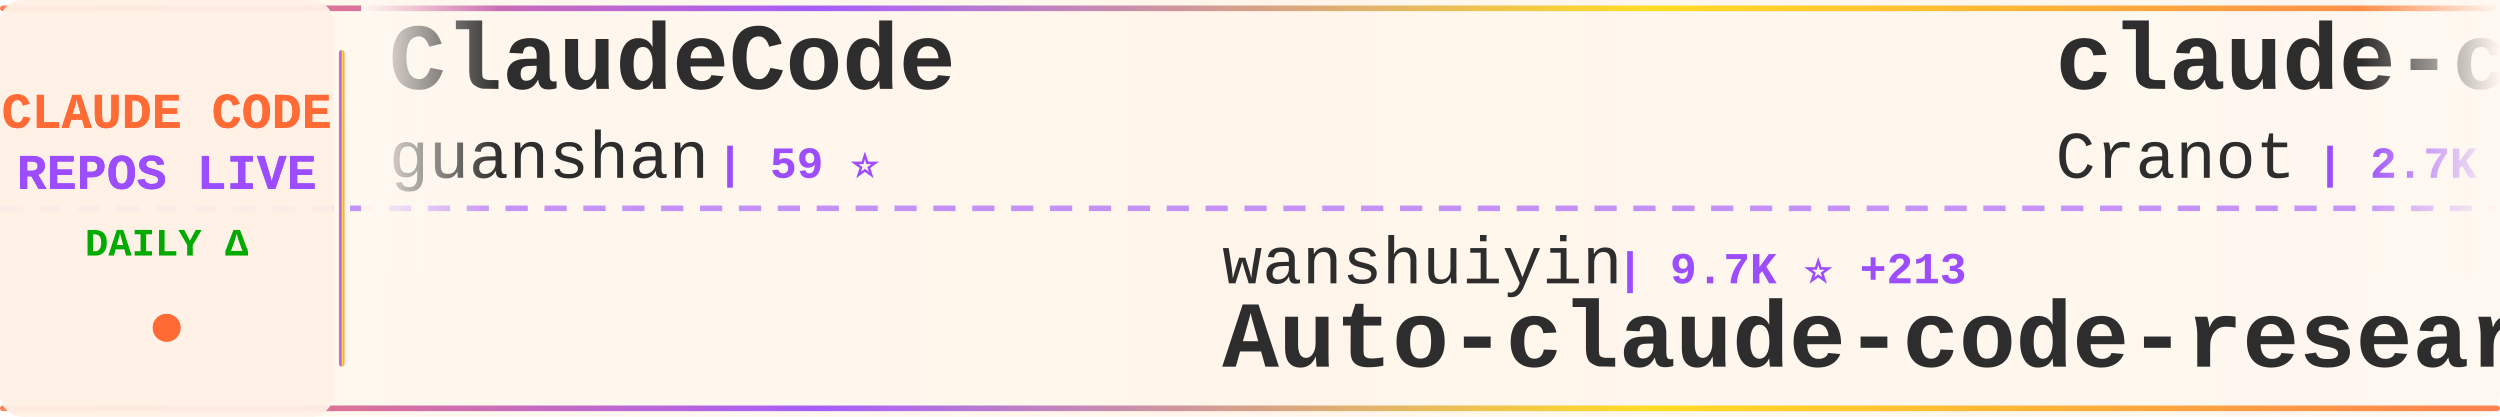
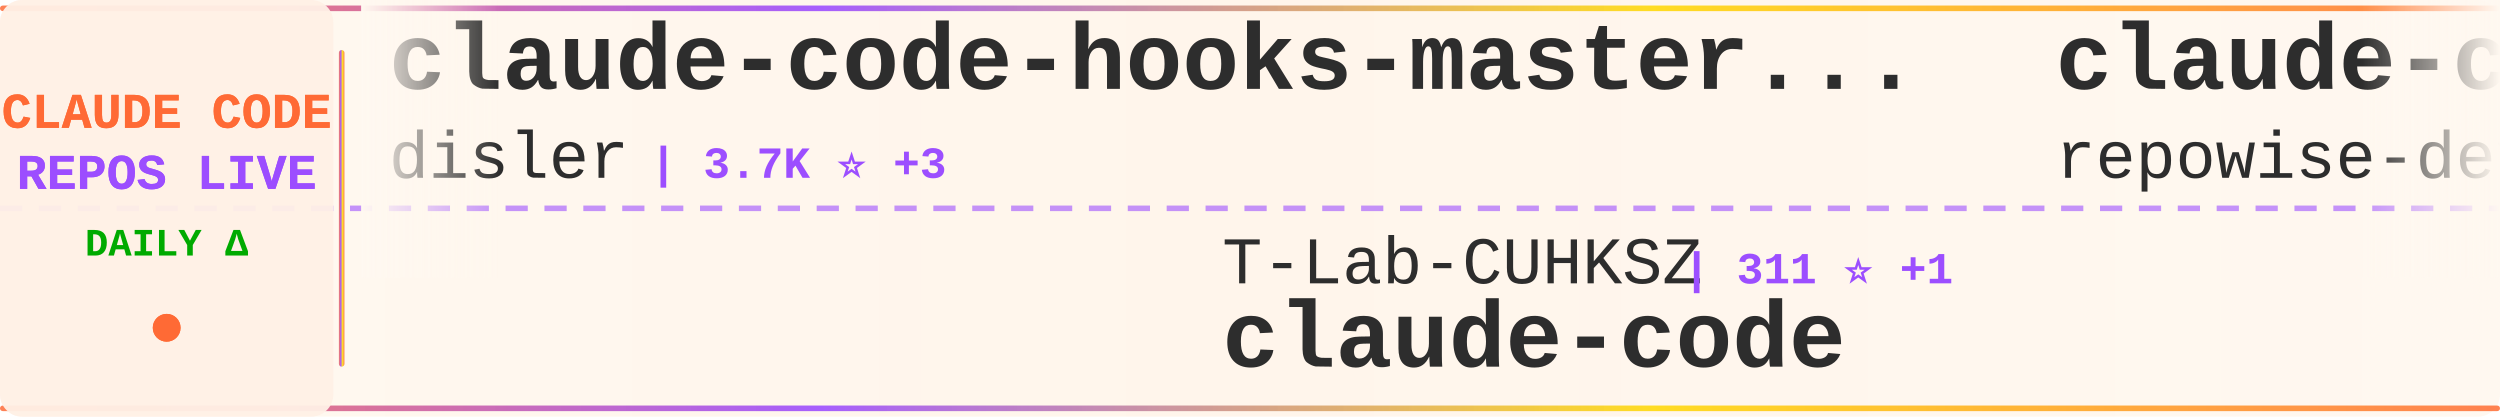
<svg xmlns="http://www.w3.org/2000/svg" width="900" height="150">
  <defs>
    <linearGradient id="tickerBg" x1="0%" y1="0%" x2="100%" y2="0%">
      <stop offset="0%" style="stop-color:#fff8f0;stop-opacity:0.98" />
      <stop offset="50%" style="stop-color:#fff5eb;stop-opacity:1" />
      <stop offset="100%" style="stop-color:#fff8f0;stop-opacity:0.98" />
    </linearGradient>
    <linearGradient id="borderGrad" x1="0%" y1="0%" x2="100%" y2="0%">
      <stop offset="0%" style="stop-color:#FF6B35;stop-opacity:0.85">
        <animate attributeName="stop-opacity" values="0.85;1;0.85" dur="2s" repeatCount="indefinite" />
      </stop>
      <stop offset="33%" style="stop-color:#9C4EFF;stop-opacity:0.9">
        <animate attributeName="stop-opacity" values="0.9;1;0.9" dur="2.2s" repeatCount="indefinite" />
      </stop>
      <stop offset="66%" style="stop-color:#FFD700;stop-opacity:0.85">
        <animate attributeName="stop-opacity" values="0.85;1;0.85" dur="1.8s" repeatCount="indefinite" />
      </stop>
      <stop offset="100%" style="stop-color:#FF6B35;stop-opacity:0.85">
        <animate attributeName="stop-opacity" values="0.85;1;0.85" dur="2s" repeatCount="indefinite" />
      </stop>
    </linearGradient>
    <filter id="textGlow">
      <feGaussianBlur stdDeviation="0.15" result="coloredBlur" />
      <feMerge>
        <feMergeNode in="coloredBlur" />
        <feMergeNode in="SourceGraphic" />
      </feMerge>
    </filter>
    <filter id="metricGlow">
      <feGaussianBlur stdDeviation="0.2" result="coloredBlur" />
      <feMerge>
        <feMergeNode in="coloredBlur" />
        <feMergeNode in="SourceGraphic" />
      </feMerge>
    </filter>
    <linearGradient id="leftFade" x1="0%" y1="0%" x2="100%" y2="0%">
      <stop offset="0%" style="stop-color:#fff8f0;stop-opacity:1" />
      <stop offset="100%" style="stop-color:#fff8f0;stop-opacity:0" />
    </linearGradient>
    <linearGradient id="rightFade" x1="0%" y1="0%" x2="100%" y2="0%">
      <stop offset="0%" style="stop-color:#fff8f0;stop-opacity:0" />
      <stop offset="100%" style="stop-color:#fff8f0;stop-opacity:1" />
    </linearGradient>
  </defs>
  <rect width="900" height="150" fill="url(#tickerBg)" rx="8" />
  <rect x="0" y="2" width="900" height="2" fill="url(#borderGrad)" rx="1" />
  <rect x="0" y="146" width="900" height="2" fill="url(#borderGrad)" rx="1" />
  <line x1="0" y1="75" x2="900" y2="75" stroke="#9C4EFF" stroke-width="2" stroke-dasharray="8 6" opacity="0.6" />
  <rect x="0" y="0" width="120" height="150" fill="#fff0e6" opacity="0.95" rx="8" />
  <text x="60" y="46" font-family="'Courier New', monospace" font-size="18" font-weight="bold" fill="#FF6B35" text-anchor="middle" filter="url(#textGlow)">
    CLAUDE CODE
  </text>
  <text x="60" y="68" font-family="'Courier New', monospace" font-size="18" font-weight="bold" fill="#9C4EFF" text-anchor="middle" filter="url(#textGlow)">
    REPOS LIVE
  </text>
  <text x="60" y="92" font-family="'Courier New', monospace" font-size="14" font-weight="bold" fill="#00aa00" text-anchor="middle">
    DAILY Δ
  </text>
  <circle cx="60" cy="118" r="5" fill="#FF6B35" filter="url(#metricGlow)">
    <animate attributeName="r" values="4;6;4" dur="1.5s" repeatCount="indefinite" />
    <animate attributeName="opacity" values="0.6;1;0.6" dur="1.5s" repeatCount="indefinite" />
  </circle>
  <rect x="122" y="18" width="2" height="114" fill="url(#borderGrad)" rx="1" />
  <clipPath id="tickerClip">
    <rect x="130" y="0" width="770" height="150" />
  </clipPath>
  <g clip-path="url(#tickerClip)">
    <g id="tickerItems">
      <animateTransform attributeName="transform" attributeType="XML" type="translate" from="0 0" to="-3000 0" dur="54s" repeatCount="indefinite" />
      <g transform="translate(0, 0)">
-         <text x="140" y="32" font-family="'Courier New', monospace" font-size="34" font-weight="bold" fill="#2d2d2d">ClaudeCode</text>
-         <text x="140" y="64" font-family="'Courier New', monospace" font-size="24" font-weight="normal" fill="#2d2d2d" opacity="1.0">guanshan</text>
-         <text x="258" y="64" font-family="'Courier New', monospace" font-size="16" font-weight="bold" fill="#9C4EFF"> | 59 ⭐</text>
+         <text x="140" y="32" font-family="'Courier New', monospace" font-size="34" font-weight="bold" fill="#2d2d2d">claude-code-hooks-master...</text>
+         <text x="140" y="64" font-family="'Courier New', monospace" font-size="24" font-weight="normal" fill="#2d2d2d" opacity="1.0">disler</text>
+         <text x="234" y="64" font-family="'Courier New', monospace" font-size="16" font-weight="bold" fill="#9C4EFF"> | 3.7K ⭐ +3</text>
      </g>
      <g transform="translate(300, 0)">
-         <text x="140" y="102" font-family="'Courier New', monospace" font-size="24" font-weight="normal" fill="#2d2d2d" opacity="1.0">wanshuiyin</text>
-         <text x="282" y="102" font-family="'Courier New', monospace" font-size="16" font-weight="bold" fill="#9C4EFF"> | 9.7K ⭐ +213</text>
-         <text x="140" y="132" font-family="'Courier New', monospace" font-size="34" font-weight="bold" fill="#2d2d2d">Auto-claude-code-researc...</text>
-       </g>
-       <g transform="translate(600, 0)">
-         <text x="140" y="32" font-family="'Courier New', monospace" font-size="34" font-weight="bold" fill="#2d2d2d">claude-code-guide</text>
-         <text x="140" y="64" font-family="'Courier New', monospace" font-size="24" font-weight="normal" fill="#2d2d2d" opacity="1.0">Cranot</text>
-         <text x="234" y="64" font-family="'Courier New', monospace" font-size="16" font-weight="bold" fill="#9C4EFF"> | 2.7K ⭐ +4</text>
-       </g>
-       <g transform="translate(900, 0)">
-         <text x="140" y="102" font-family="'Courier New', monospace" font-size="24" font-weight="normal" fill="#2d2d2d" opacity="1.0">OneRedOak</text>
-         <text x="270" y="102" font-family="'Courier New', monospace" font-size="16" font-weight="bold" fill="#9C4EFF"> | 3.8K ⭐ +4</text>
-         <text x="140" y="132" font-family="'Courier New', monospace" font-size="34" font-weight="bold" fill="#2d2d2d">claude-code-workflows</text>
-       </g>
-       <g transform="translate(1200, 0)">
-         <text x="140" y="32" font-family="'Courier New', monospace" font-size="34" font-weight="bold" fill="#2d2d2d">claude-code-action</text>
-         <text x="140" y="64" font-family="'Courier New', monospace" font-size="24" font-weight="normal" fill="#2d2d2d" opacity="1.0">anthropics</text>
-         <text x="282" y="64" font-family="'Courier New', monospace" font-size="16" font-weight="bold" fill="#9C4EFF"> | 7.6K ⭐ +14</text>
-       </g>
-       <g transform="translate(1500, 0)">
-         <text x="140" y="102" font-family="'Courier New', monospace" font-size="24" font-weight="normal" fill="#2d2d2d" opacity="1.0">https-deeplearning-ai</text>
-         <text x="414" y="102" font-family="'Courier New', monospace" font-size="16" font-weight="bold" fill="#9C4EFF"> | 512 ⭐ +2</text>
-         <text x="140" y="132" font-family="'Courier New', monospace" font-size="34" font-weight="bold" fill="#2d2d2d">sc-claude-code-files</text>
-       </g>
-       <g transform="translate(1800, 0)">
-         <text x="140" y="32" font-family="'Courier New', monospace" font-size="34" font-weight="bold" fill="#2d2d2d">claude-code-source</text>
-         <text x="140" y="64" font-family="'Courier New', monospace" font-size="24" font-weight="normal" fill="#2d2d2d" opacity="1.0">AprilNEA</text>
-         <text x="258" y="64" font-family="'Courier New', monospace" font-size="16" font-weight="bold" fill="#9C4EFF"> | 382 ⭐ +1</text>
-       </g>
-       <g transform="translate(2100, 0)">
-         <text x="140" y="102" font-family="'Courier New', monospace" font-size="24" font-weight="normal" fill="#2d2d2d" opacity="1.0">jarmuine</text>
-         <text x="258" y="102" font-family="'Courier New', monospace" font-size="16" font-weight="bold" fill="#9C4EFF"> | 2.1K ⭐ +2</text>
-         <text x="140" y="132" font-family="'Courier New', monospace" font-size="34" font-weight="bold" fill="#2d2d2d">claude-code</text>
-       </g>
-       <g transform="translate(2400, 0)">
-         <text x="140" y="32" font-family="'Courier New', monospace" font-size="34" font-weight="bold" fill="#2d2d2d">claude-code-my-workflow</text>
-         <text x="140" y="64" font-family="'Courier New', monospace" font-size="24" font-weight="normal" fill="#2d2d2d" opacity="1.0">pedrohcgs</text>
-         <text x="270" y="64" font-family="'Courier New', monospace" font-size="16" font-weight="bold" fill="#9C4EFF"> | 1.1K ⭐ +1</text>
-       </g>
-       <g transform="translate(2700, 0)">
        <text x="140" y="102" font-family="'Courier New', monospace" font-size="24" font-weight="normal" fill="#2d2d2d" opacity="1.0">T-Lab-CUHKSZ</text>
        <text x="306" y="102" font-family="'Courier New', monospace" font-size="16" font-weight="bold" fill="#9C4EFF"> | 311 ⭐ +1</text>
        <text x="140" y="132" font-family="'Courier New', monospace" font-size="34" font-weight="bold" fill="#2d2d2d">claude-code</text>
      </g>
+       <g transform="translate(600, 0)">
+         <text x="140" y="32" font-family="'Courier New', monospace" font-size="34" font-weight="bold" fill="#2d2d2d">claude-code-prompts</text>
+         <text x="140" y="64" font-family="'Courier New', monospace" font-size="24" font-weight="normal" fill="#2d2d2d" opacity="1.0">repowise-dev</text>
+         <text x="306" y="64" font-family="'Courier New', monospace" font-size="16" font-weight="bold" fill="#9C4EFF"> | 1.0K ⭐ +3</text>
+       </g>
+       <g transform="translate(900, 0)">
+         <text x="140" y="102" font-family="'Courier New', monospace" font-size="24" font-weight="normal" fill="#2d2d2d" opacity="1.0">LING71671</text>
+         <text x="270" y="102" font-family="'Courier New', monospace" font-size="16" font-weight="bold" fill="#9C4EFF"> | 838 ⭐ +4</text>
+         <text x="140" y="132" font-family="'Courier New', monospace" font-size="34" font-weight="bold" fill="#2d2d2d">Open-ClaudeCode</text>
+       </g>
+       <g transform="translate(1200, 0)">
+         <text x="140" y="32" font-family="'Courier New', monospace" font-size="34" font-weight="bold" fill="#2d2d2d">everything-claude-code</text>
+         <text x="140" y="64" font-family="'Courier New', monospace" font-size="24" font-weight="normal" fill="#2d2d2d" opacity="1.0">affaan-m</text>
+         <text x="258" y="64" font-family="'Courier New', monospace" font-size="16" font-weight="bold" fill="#9C4EFF"> | 185.8K ⭐ +1.0K</text>
+       </g>
+       <g transform="translate(1500, 0)">
+         <text x="140" y="102" font-family="'Courier New', monospace" font-size="24" font-weight="normal" fill="#2d2d2d" opacity="1.0">ChrisWiles</text>
+         <text x="282" y="102" font-family="'Courier New', monospace" font-size="16" font-weight="bold" fill="#9C4EFF"> | 5.9K ⭐ +3</text>
+         <text x="140" y="132" font-family="'Courier New', monospace" font-size="34" font-weight="bold" fill="#2d2d2d">claude-code-showcase</text>
+       </g>
+       <g transform="translate(1800, 0)">
+         <text x="140" y="32" font-family="'Courier New', monospace" font-size="34" font-weight="bold" fill="#2d2d2d">claude-code</text>
+         <text x="140" y="64" font-family="'Courier New', monospace" font-size="24" font-weight="normal" fill="#2d2d2d" opacity="1.0">RishabhK103</text>
+         <text x="294" y="64" font-family="'Courier New', monospace" font-size="16" font-weight="bold" fill="#9C4EFF"> | 82 ⭐ +1</text>
+       </g>
+       <g transform="translate(2100, 0)">
+         <text x="140" y="102" font-family="'Courier New', monospace" font-size="24" font-weight="normal" fill="#2d2d2d" opacity="1.0">lintsinghua</text>
+         <text x="294" y="102" font-family="'Courier New', monospace" font-size="16" font-weight="bold" fill="#9C4EFF"> | 3.3K ⭐ +14</text>
+         <text x="140" y="132" font-family="'Courier New', monospace" font-size="34" font-weight="bold" fill="#2d2d2d">claude-code-book</text>
+       </g>
+       <g transform="translate(2400, 0)">
+         <text x="140" y="32" font-family="'Courier New', monospace" font-size="34" font-weight="bold" fill="#2d2d2d">claude-code-source-code-...</text>
+         <text x="140" y="64" font-family="'Courier New', monospace" font-size="24" font-weight="normal" fill="#2d2d2d" opacity="1.0">ghuntley</text>
+         <text x="258" y="64" font-family="'Courier New', monospace" font-size="16" font-weight="bold" fill="#9C4EFF"> | 978 ⭐ +1</text>
+       </g>
+       <g transform="translate(2700, 0)">
+         <text x="140" y="102" font-family="'Courier New', monospace" font-size="24" font-weight="normal" fill="#2d2d2d" opacity="1.0">davila7</text>
+         <text x="246" y="102" font-family="'Courier New', monospace" font-size="16" font-weight="bold" fill="#9C4EFF"> | 27.4K ⭐ +42</text>
+         <text x="140" y="132" font-family="'Courier New', monospace" font-size="34" font-weight="bold" fill="#2d2d2d">claude-code-templates</text>
+       </g>
      <g transform="translate(3000, 0)">
-         <text x="140" y="32" font-family="'Courier New', monospace" font-size="34" font-weight="bold" fill="#2d2d2d">ClaudeCode</text>
-         <text x="140" y="64" font-family="'Courier New', monospace" font-size="24" font-weight="normal" fill="#2d2d2d" opacity="1.0">guanshan</text>
-         <text x="258" y="64" font-family="'Courier New', monospace" font-size="16" font-weight="bold" fill="#9C4EFF"> | 59 ⭐</text>
+         <text x="140" y="32" font-family="'Courier New', monospace" font-size="34" font-weight="bold" fill="#2d2d2d">claude-code-hooks-master...</text>
+         <text x="140" y="64" font-family="'Courier New', monospace" font-size="24" font-weight="normal" fill="#2d2d2d" opacity="1.0">disler</text>
+         <text x="234" y="64" font-family="'Courier New', monospace" font-size="16" font-weight="bold" fill="#9C4EFF"> | 3.7K ⭐ +3</text>
      </g>
      <g transform="translate(3300, 0)">
-         <text x="140" y="102" font-family="'Courier New', monospace" font-size="24" font-weight="normal" fill="#2d2d2d" opacity="1.0">wanshuiyin</text>
-         <text x="282" y="102" font-family="'Courier New', monospace" font-size="16" font-weight="bold" fill="#9C4EFF"> | 9.7K ⭐ +213</text>
-         <text x="140" y="132" font-family="'Courier New', monospace" font-size="34" font-weight="bold" fill="#2d2d2d">Auto-claude-code-researc...</text>
+         <text x="140" y="102" font-family="'Courier New', monospace" font-size="24" font-weight="normal" fill="#2d2d2d" opacity="1.0">T-Lab-CUHKSZ</text>
+         <text x="306" y="102" font-family="'Courier New', monospace" font-size="16" font-weight="bold" fill="#9C4EFF"> | 311 ⭐ +1</text>
+         <text x="140" y="132" font-family="'Courier New', monospace" font-size="34" font-weight="bold" fill="#2d2d2d">claude-code</text>
      </g>
      <g transform="translate(3600, 0)">
-         <text x="140" y="32" font-family="'Courier New', monospace" font-size="34" font-weight="bold" fill="#2d2d2d">claude-code-guide</text>
-         <text x="140" y="64" font-family="'Courier New', monospace" font-size="24" font-weight="normal" fill="#2d2d2d" opacity="1.0">Cranot</text>
-         <text x="234" y="64" font-family="'Courier New', monospace" font-size="16" font-weight="bold" fill="#9C4EFF"> | 2.7K ⭐ +4</text>
+         <text x="140" y="32" font-family="'Courier New', monospace" font-size="34" font-weight="bold" fill="#2d2d2d">claude-code-prompts</text>
+         <text x="140" y="64" font-family="'Courier New', monospace" font-size="24" font-weight="normal" fill="#2d2d2d" opacity="1.0">repowise-dev</text>
+         <text x="306" y="64" font-family="'Courier New', monospace" font-size="16" font-weight="bold" fill="#9C4EFF"> | 1.0K ⭐ +3</text>
      </g>
      <g transform="translate(3900, 0)">
-         <text x="140" y="102" font-family="'Courier New', monospace" font-size="24" font-weight="normal" fill="#2d2d2d" opacity="1.0">OneRedOak</text>
-         <text x="270" y="102" font-family="'Courier New', monospace" font-size="16" font-weight="bold" fill="#9C4EFF"> | 3.8K ⭐ +4</text>
-         <text x="140" y="132" font-family="'Courier New', monospace" font-size="34" font-weight="bold" fill="#2d2d2d">claude-code-workflows</text>
+         <text x="140" y="102" font-family="'Courier New', monospace" font-size="24" font-weight="normal" fill="#2d2d2d" opacity="1.0">LING71671</text>
+         <text x="270" y="102" font-family="'Courier New', monospace" font-size="16" font-weight="bold" fill="#9C4EFF"> | 838 ⭐ +4</text>
+         <text x="140" y="132" font-family="'Courier New', monospace" font-size="34" font-weight="bold" fill="#2d2d2d">Open-ClaudeCode</text>
      </g>
    </g>
  </g>
  <rect x="130" y="0" width="50" height="100" fill="url(#leftFade)" />
  <rect x="850" y="0" width="50" height="100" fill="url(#rightFade)" />
</svg>
